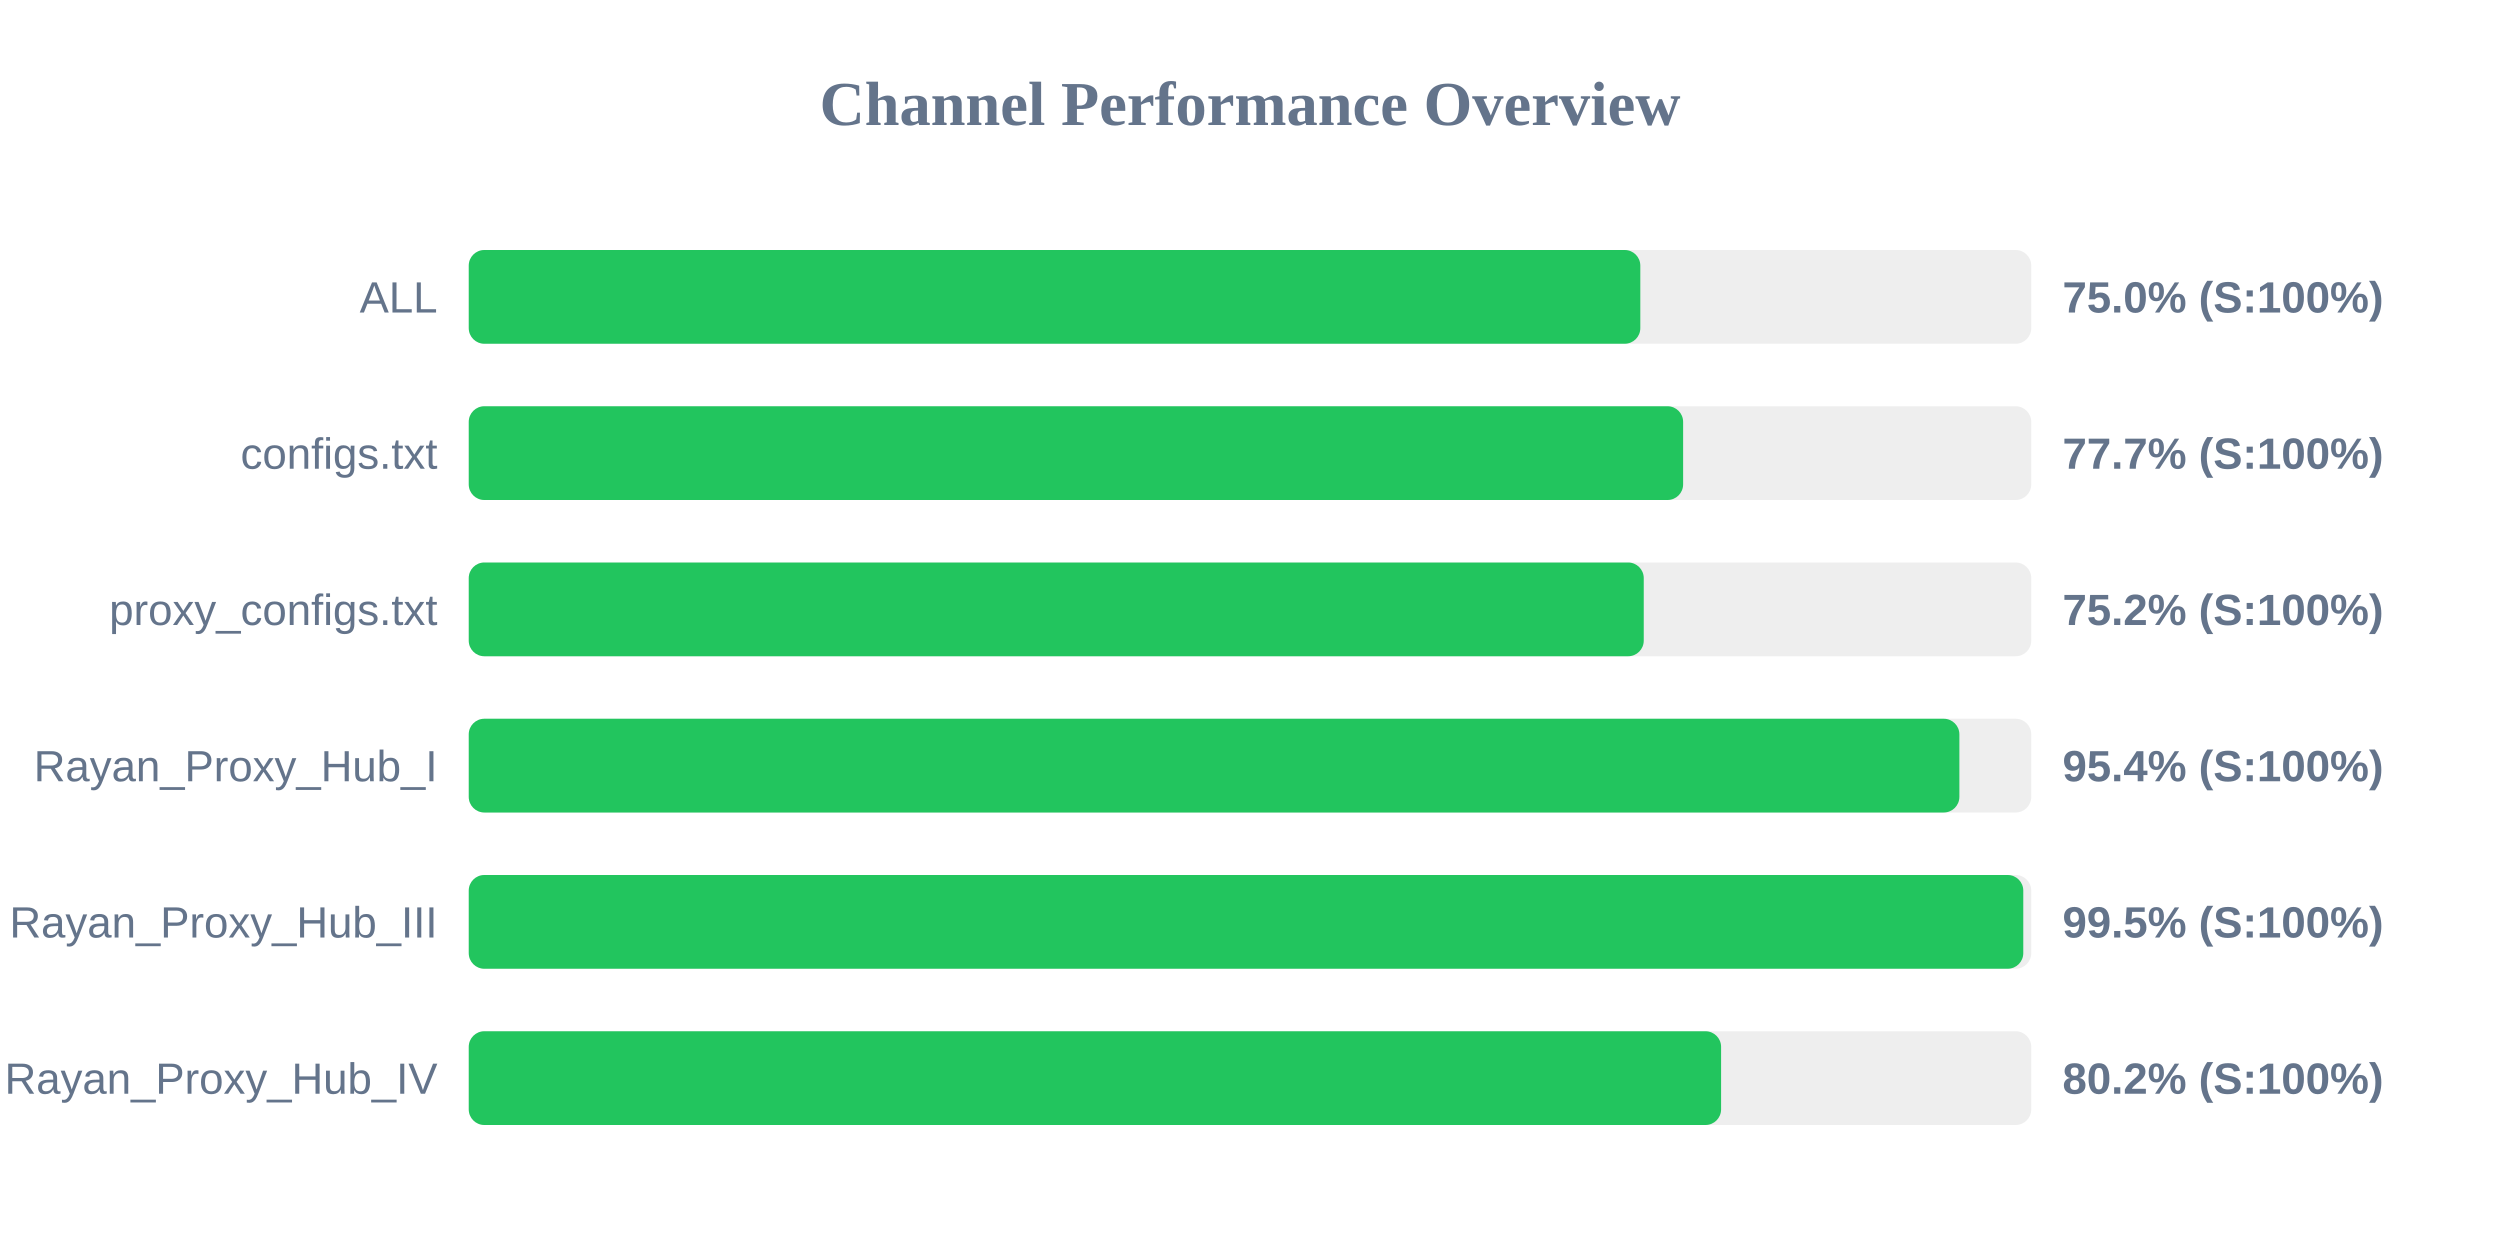
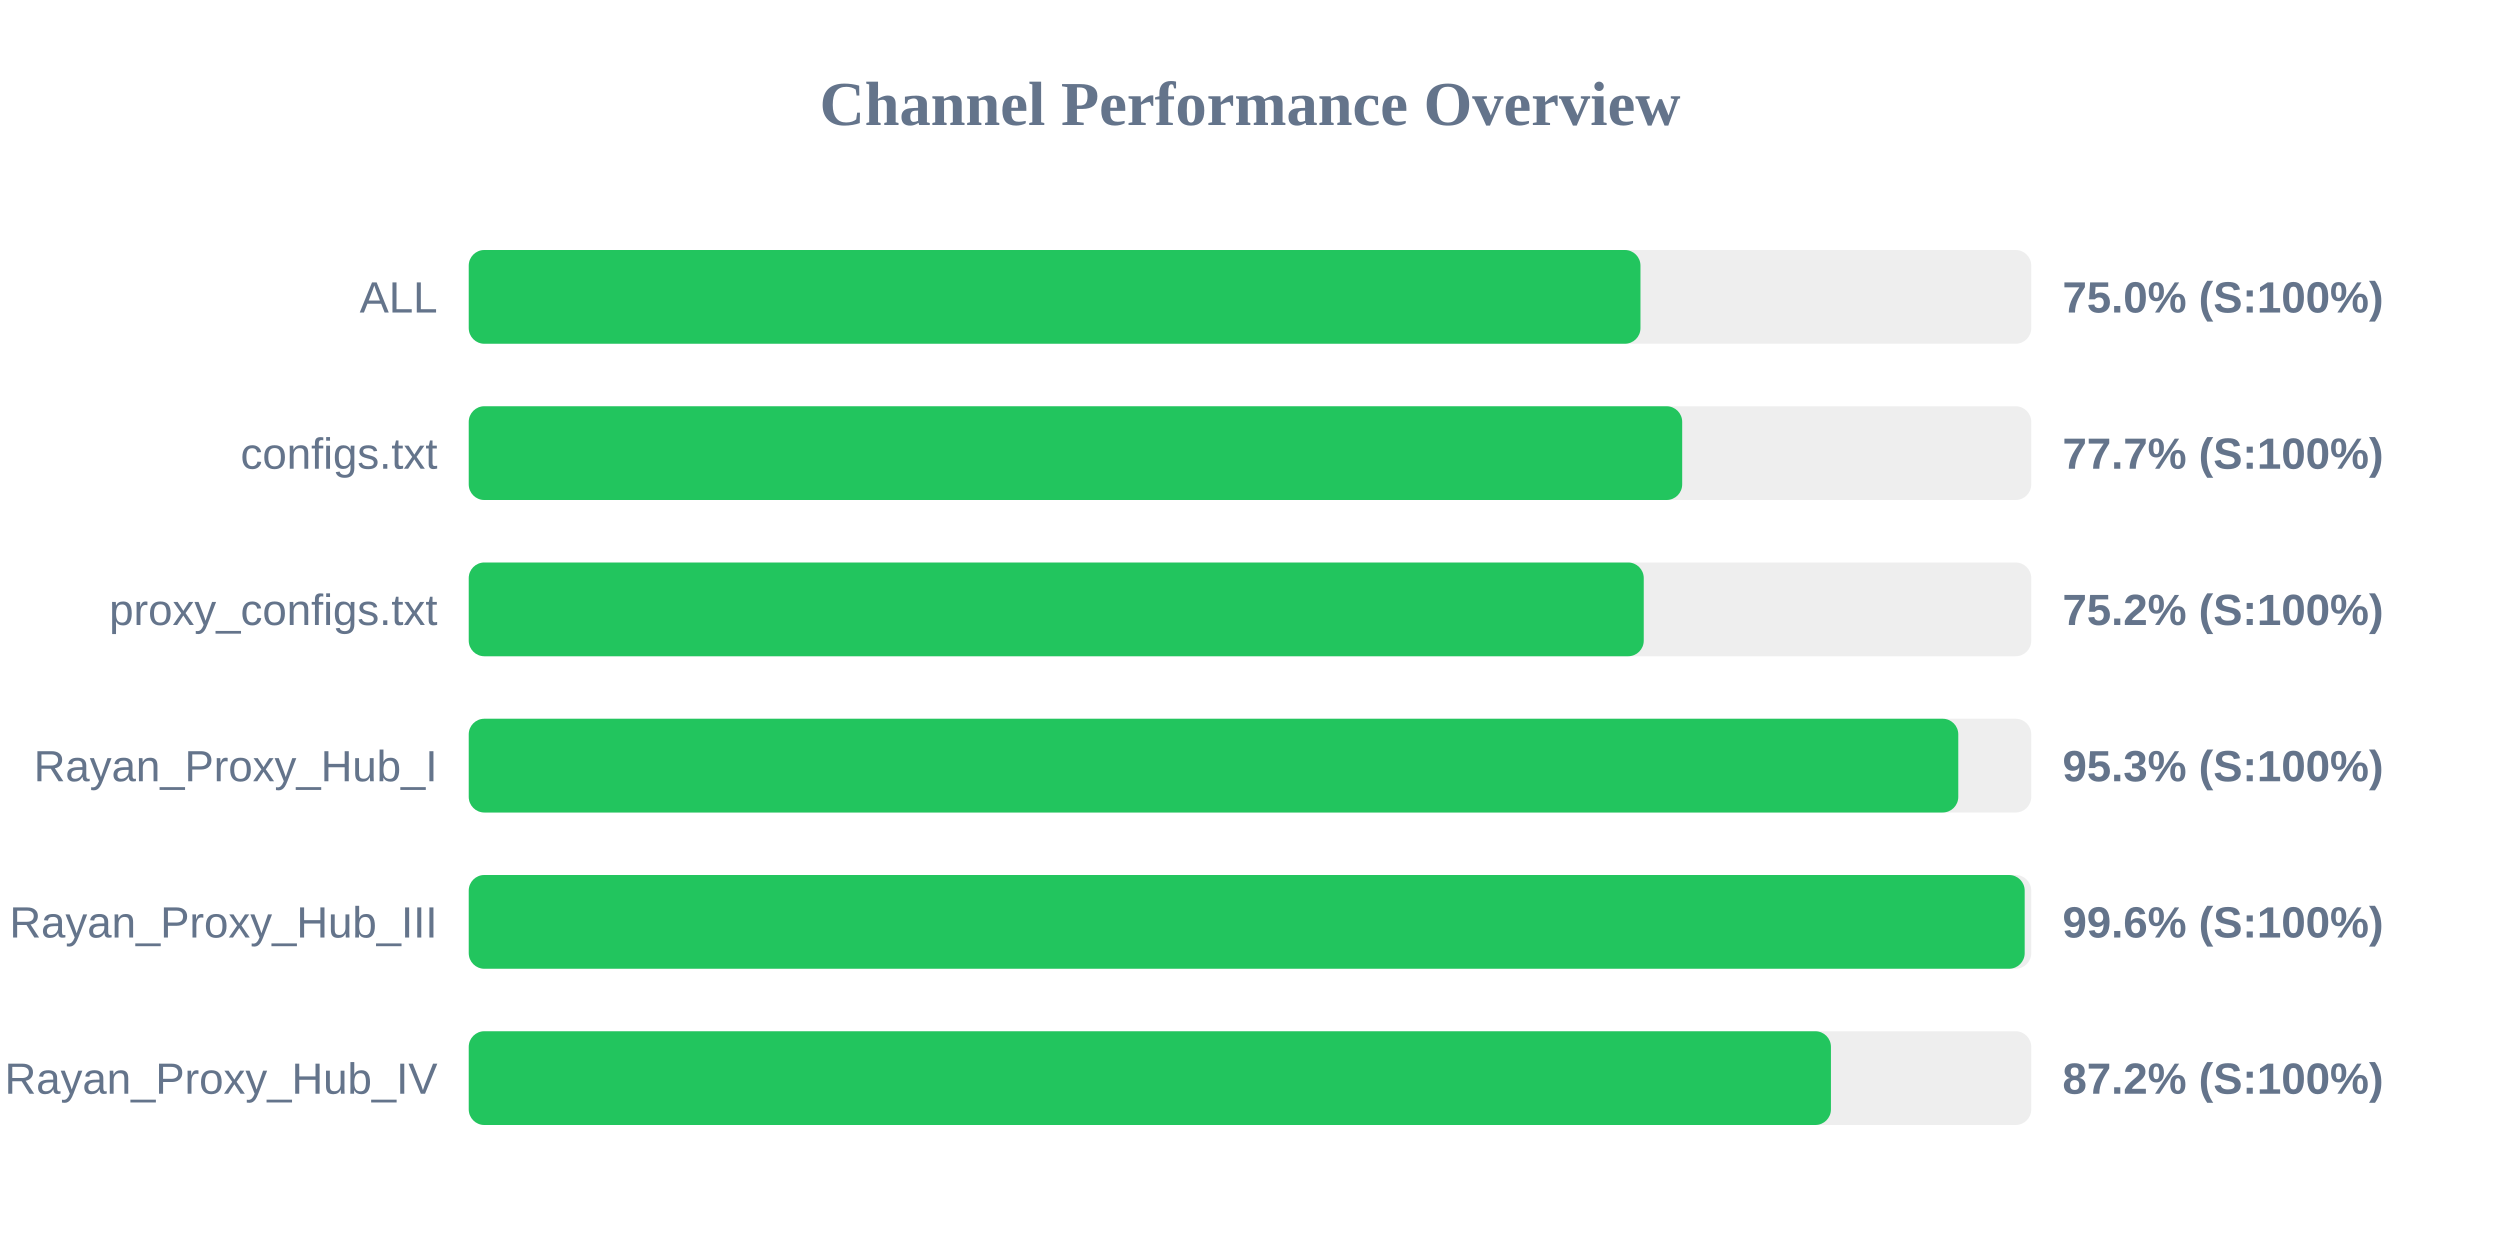
<svg xmlns="http://www.w3.org/2000/svg" width="800" height="400" version="1.1">
  <style>
        .row { font: 14px Arial; fill: #64748b; }
        .score { font: bold 14px Arial; fill: #64748b; }
    </style>
  <text x="400" y="40" text-anchor="middle" font-size="20px" font-weight="bold" fill="#64748b">Channel Performance Overview</text>
  <rect x="150" y="80" width="500" height="30" fill="#eee" rx="5" />
-   <rect x="150" y="80" width="374.9" height="30" fill="#22c55e" rx="5" />
+   <rect x="150" y="80" width="374.95" height="30" fill="#22c55e" rx="5" />
  <text x="140" y="100" text-anchor="end" class="row">ALL</text>
  <text x="660" y="100" text-anchor="start" class="score">75.0% (S:100%)</text>
  <rect x="150" y="130" width="500" height="30" fill="#eee" rx="5" />
-   <rect x="150" y="130" width="388.6" height="30" fill="#22c55e" rx="5" />
+   <rect x="150" y="130" width="388.3" height="30" fill="#22c55e" rx="5" />
  <text x="140" y="150" text-anchor="end" class="row">configs.txt</text>
  <text x="660" y="150" text-anchor="start" class="score">77.7% (S:100%)</text>
  <rect x="150" y="180" width="500" height="30" fill="#eee" rx="5" />
  <rect x="150" y="180" width="376.0" height="30" fill="#22c55e" rx="5" />
  <text x="140" y="200" text-anchor="end" class="row">proxy_configs.txt</text>
  <text x="660" y="200" text-anchor="start" class="score">75.2% (S:100%)</text>
  <rect x="150" y="230" width="500" height="30" fill="#eee" rx="5" />
-   <rect x="150" y="230" width="477.0" height="30" fill="#22c55e" rx="5" />
+   <rect x="150" y="230" width="476.65" height="30" fill="#22c55e" rx="5" />
  <text x="140" y="250" text-anchor="end" class="row">Rayan_Proxy_Hub_I</text>
-   <text x="660" y="250" text-anchor="start" class="score">95.4% (S:100%)</text>
+   <text x="660" y="250" text-anchor="start" class="score">95.3% (S:100%)</text>
  <rect x="150" y="280" width="500" height="30" fill="#eee" rx="5" />
-   <rect x="150" y="280" width="497.45" height="30" fill="#22c55e" rx="5" />
+   <rect x="150" y="280" width="497.9" height="30" fill="#22c55e" rx="5" />
  <text x="140" y="300" text-anchor="end" class="row">Rayan_Proxy_Hub_III</text>
-   <text x="660" y="300" text-anchor="start" class="score">99.5% (S:100%)</text>
+   <text x="660" y="300" text-anchor="start" class="score">99.6% (S:100%)</text>
  <rect x="150" y="330" width="500" height="30" fill="#eee" rx="5" />
-   <rect x="150" y="330" width="400.75" height="30" fill="#22c55e" rx="5" />
+   <rect x="150" y="330" width="435.9" height="30" fill="#22c55e" rx="5" />
  <text x="140" y="350" text-anchor="end" class="row">Rayan_Proxy_Hub_IV</text>
-   <text x="660" y="350" text-anchor="start" class="score">80.2% (S:100%)</text>
+   <text x="660" y="350" text-anchor="start" class="score">87.2% (S:100%)</text>
</svg>
